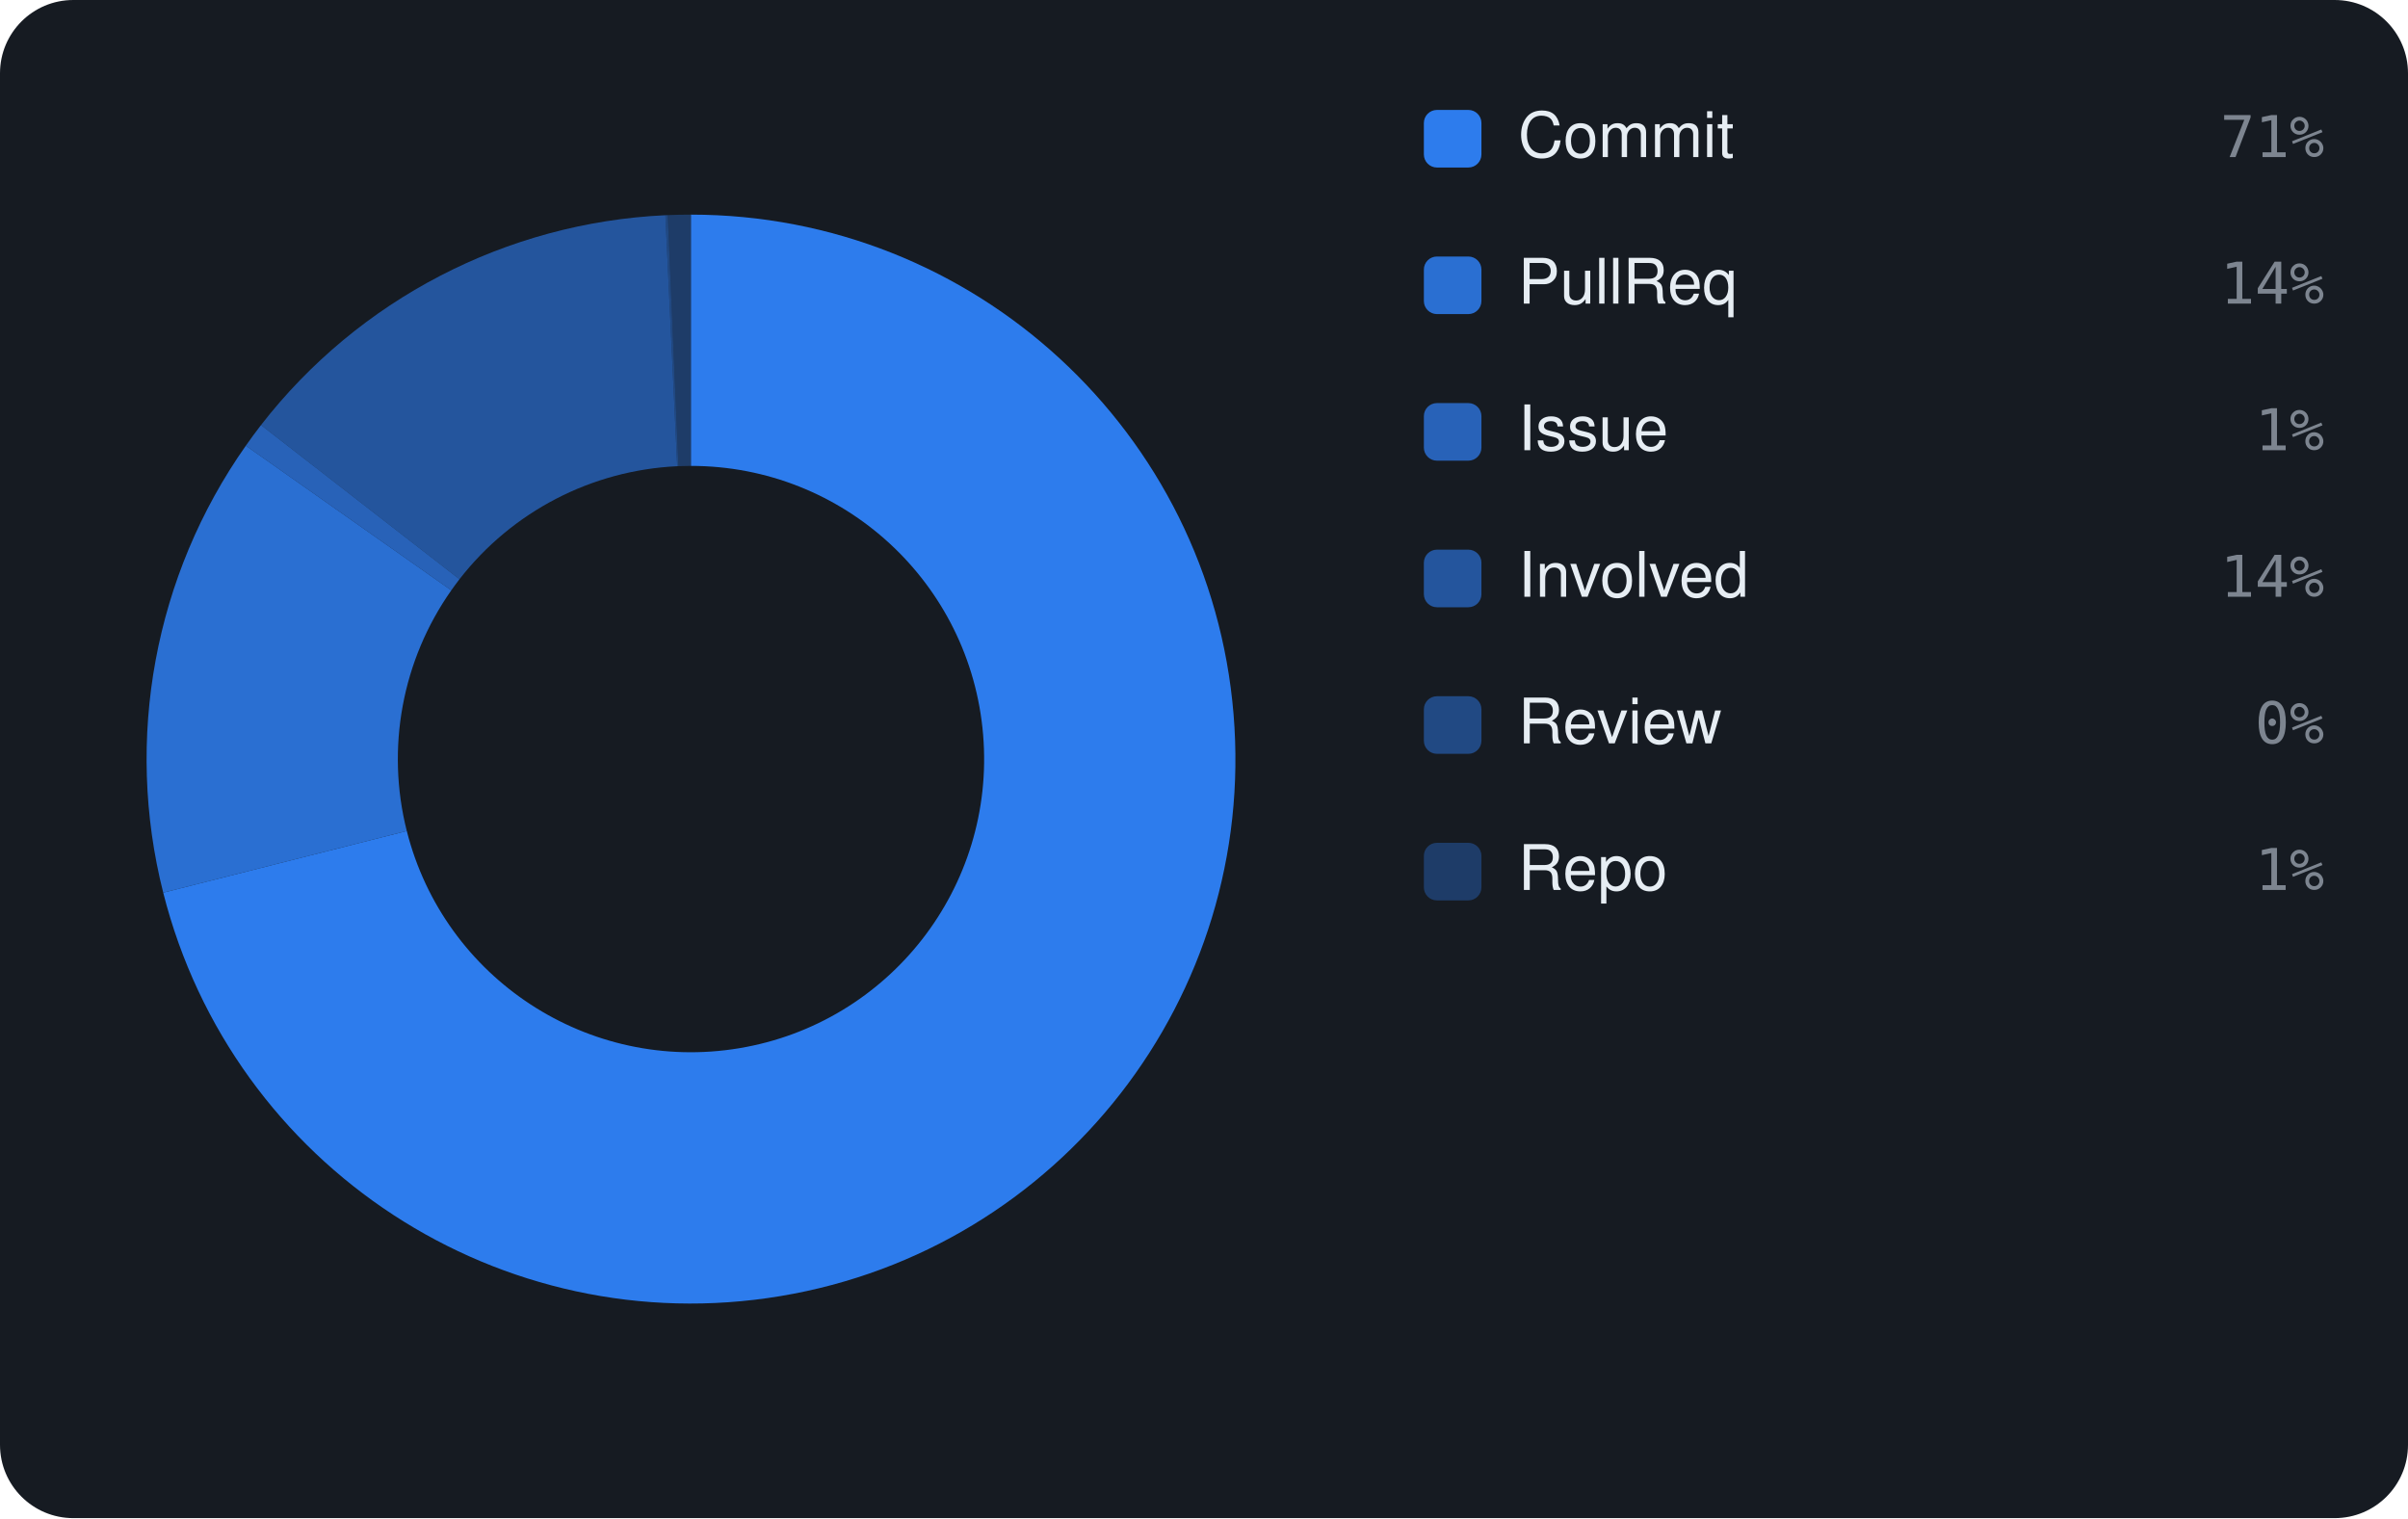
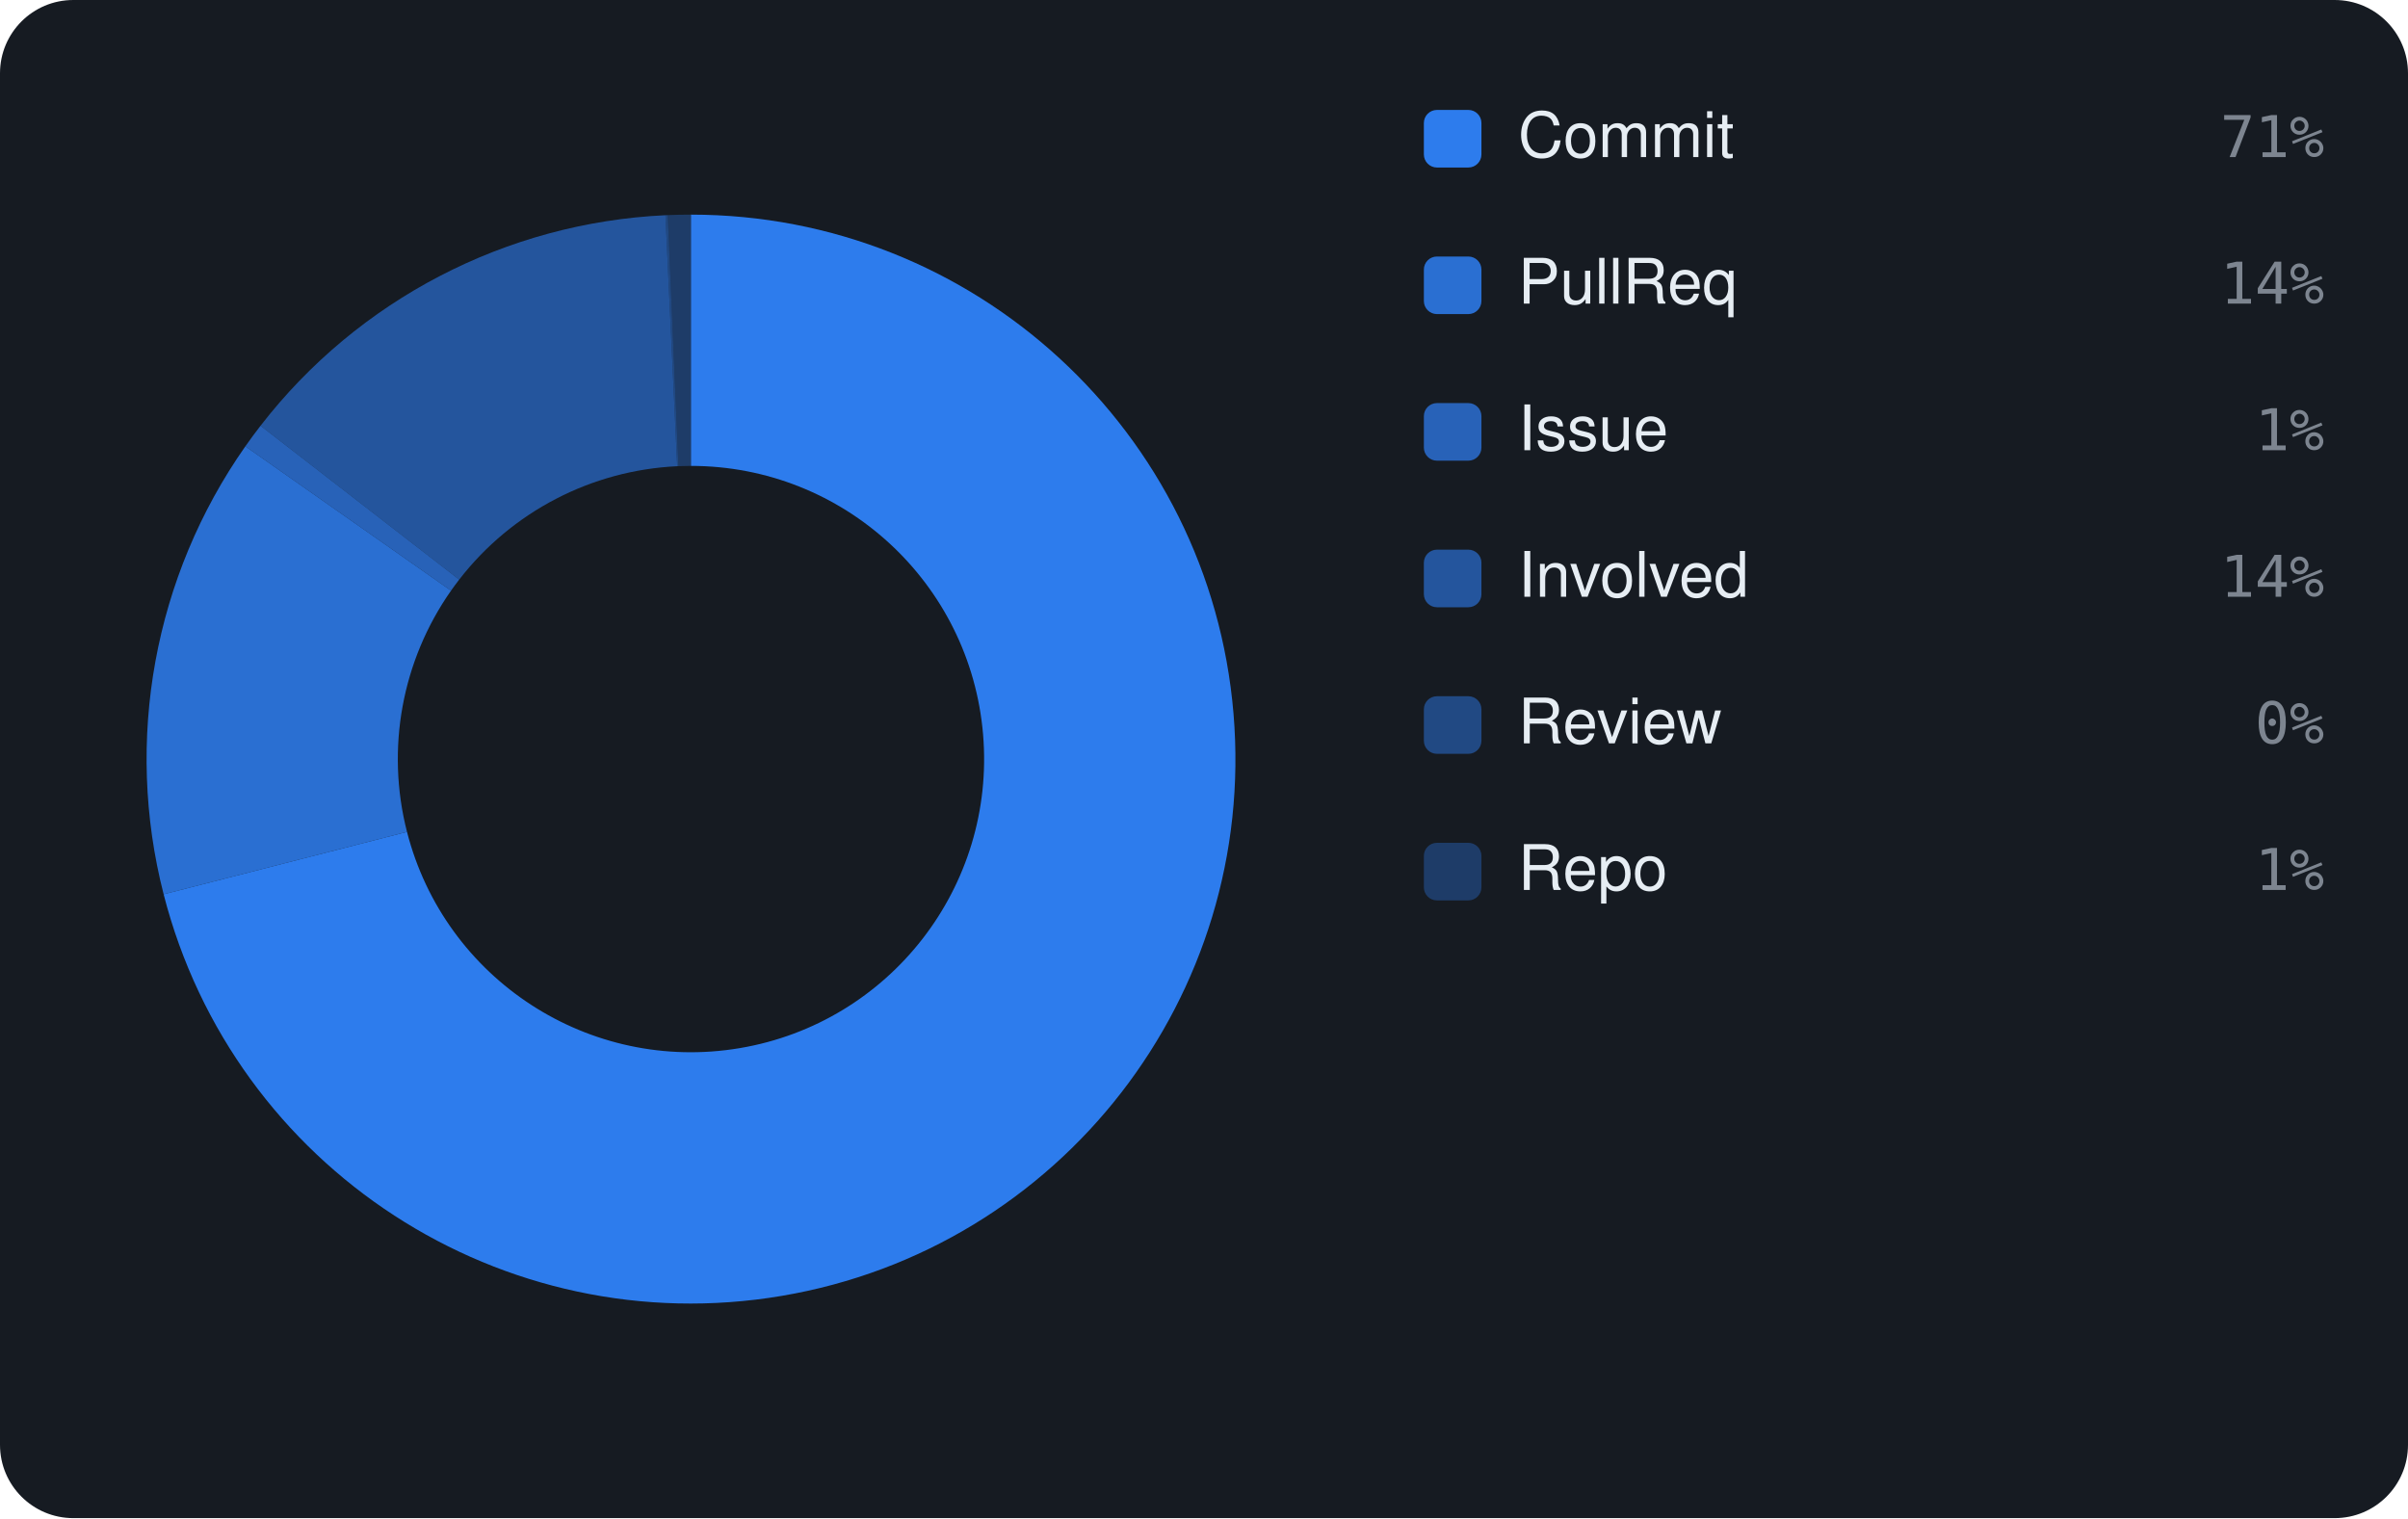
<svg xmlns="http://www.w3.org/2000/svg" viewBox="0 0 460 290" width="460" height="290" font-family="-apple-system,BlinkMacSystemFont,'Segoe UI',Helvetica,Arial,sans-serif">
  <rect width="460" height="290" rx="14" fill="#161b22" />
-   <path d="M132.00 41.00 A104 104 0 1 1 31.18 170.52 L77.71 158.74 A56 56 0 1 0 132.00 89.00 Z" fill="rgba(47,129,247,0.95)" />
-   <path d="M31.18 170.52 A104 104 0 0 1 46.96 85.14 L86.21 112.77 A56 56 0 0 0 77.71 158.74 Z" fill="rgba(47,129,247,0.826)" />
-   <path d="M46.96 85.14 A104 104 0 0 1 49.86 81.20 L87.77 110.65 A56 56 0 0 0 86.21 112.77 Z" fill="rgba(47,129,247,0.702)" />
-   <path d="M49.86 81.20 A104 104 0 0 1 127.11 41.11 L129.37 89.06 A56 56 0 0 0 87.77 110.65 Z" fill="rgba(47,129,247,0.578)" />
-   <path d="M127.11 41.11 A104 104 0 0 1 127.56 41.09 L129.61 89.05 A56 56 0 0 0 129.37 89.06 Z" fill="rgba(47,129,247,0.454)" />
+   <path d="M132.00 41.00 A104 104 0 1 1 31.26 170.83 L77.75 158.91 A56 56 0 1 0 132.00 89.00 Z" fill="rgba(47,129,247,0.95)" />
+   <path d="M31.26 170.83 A104 104 0 0 1 46.87 85.26 L86.16 112.83 A56 56 0 0 0 77.75 158.91 Z" fill="rgba(47,129,247,0.826)" />
+   <path d="M46.87 85.26 A104 104 0 0 1 49.77 81.33 L87.72 110.72 A56 56 0 0 0 86.16 112.83 Z" fill="rgba(47,129,247,0.702)" />
+   <path d="M49.77 81.33 A104 104 0 0 1 127.12 41.11 L129.37 89.06 A56 56 0 0 0 87.72 110.72 Z" fill="rgba(47,129,247,0.578)" />
+   <path d="M127.12 41.11 A104 104 0 0 1 127.56 41.09 L129.61 89.05 A56 56 0 0 0 129.37 89.06 Z" fill="rgba(47,129,247,0.454)" />
  <path d="M127.56 41.09 A104 104 0 0 1 132.00 41.00 L132.00 89.00 A56 56 0 0 0 129.61 89.05 Z" fill="rgba(47,129,247,0.33)" />
  <rect x="272" y="21" width="11" height="11" rx="2.5" fill="rgba(47,129,247,0.95)" />
  <text x="290" y="30" font-size="12" fill="#e6edf3">Commit</text>
  <text x="444" y="30" text-anchor="end" font-size="11" font-family="monospace" fill="#7d8590">71%</text>
  <rect x="272" y="49" width="11" height="11" rx="2.5" fill="rgba(47,129,247,0.826)" />
  <text x="290" y="58" font-size="12" fill="#e6edf3">PullReq</text>
  <text x="444" y="58" text-anchor="end" font-size="11" font-family="monospace" fill="#7d8590">14%</text>
  <rect x="272" y="77" width="11" height="11" rx="2.5" fill="rgba(47,129,247,0.702)" />
  <text x="290" y="86" font-size="12" fill="#e6edf3">Issue</text>
  <text x="444" y="86" text-anchor="end" font-size="11" font-family="monospace" fill="#7d8590">1%</text>
  <rect x="272" y="105" width="11" height="11" rx="2.5" fill="rgba(47,129,247,0.578)" />
  <text x="290" y="114" font-size="12" fill="#e6edf3">Involved</text>
  <text x="444" y="114" text-anchor="end" font-size="11" font-family="monospace" fill="#7d8590">14%</text>
  <rect x="272" y="133" width="11" height="11" rx="2.5" fill="rgba(47,129,247,0.454)" />
  <text x="290" y="142" font-size="12" fill="#e6edf3">Review</text>
  <text x="444" y="142" text-anchor="end" font-size="11" font-family="monospace" fill="#7d8590">0%</text>
  <rect x="272" y="161" width="11" height="11" rx="2.5" fill="rgba(47,129,247,0.33)" />
  <text x="290" y="170" font-size="12" fill="#e6edf3">Repo</text>
  <text x="444" y="170" text-anchor="end" font-size="11" font-family="monospace" fill="#7d8590">1%</text>
</svg>
